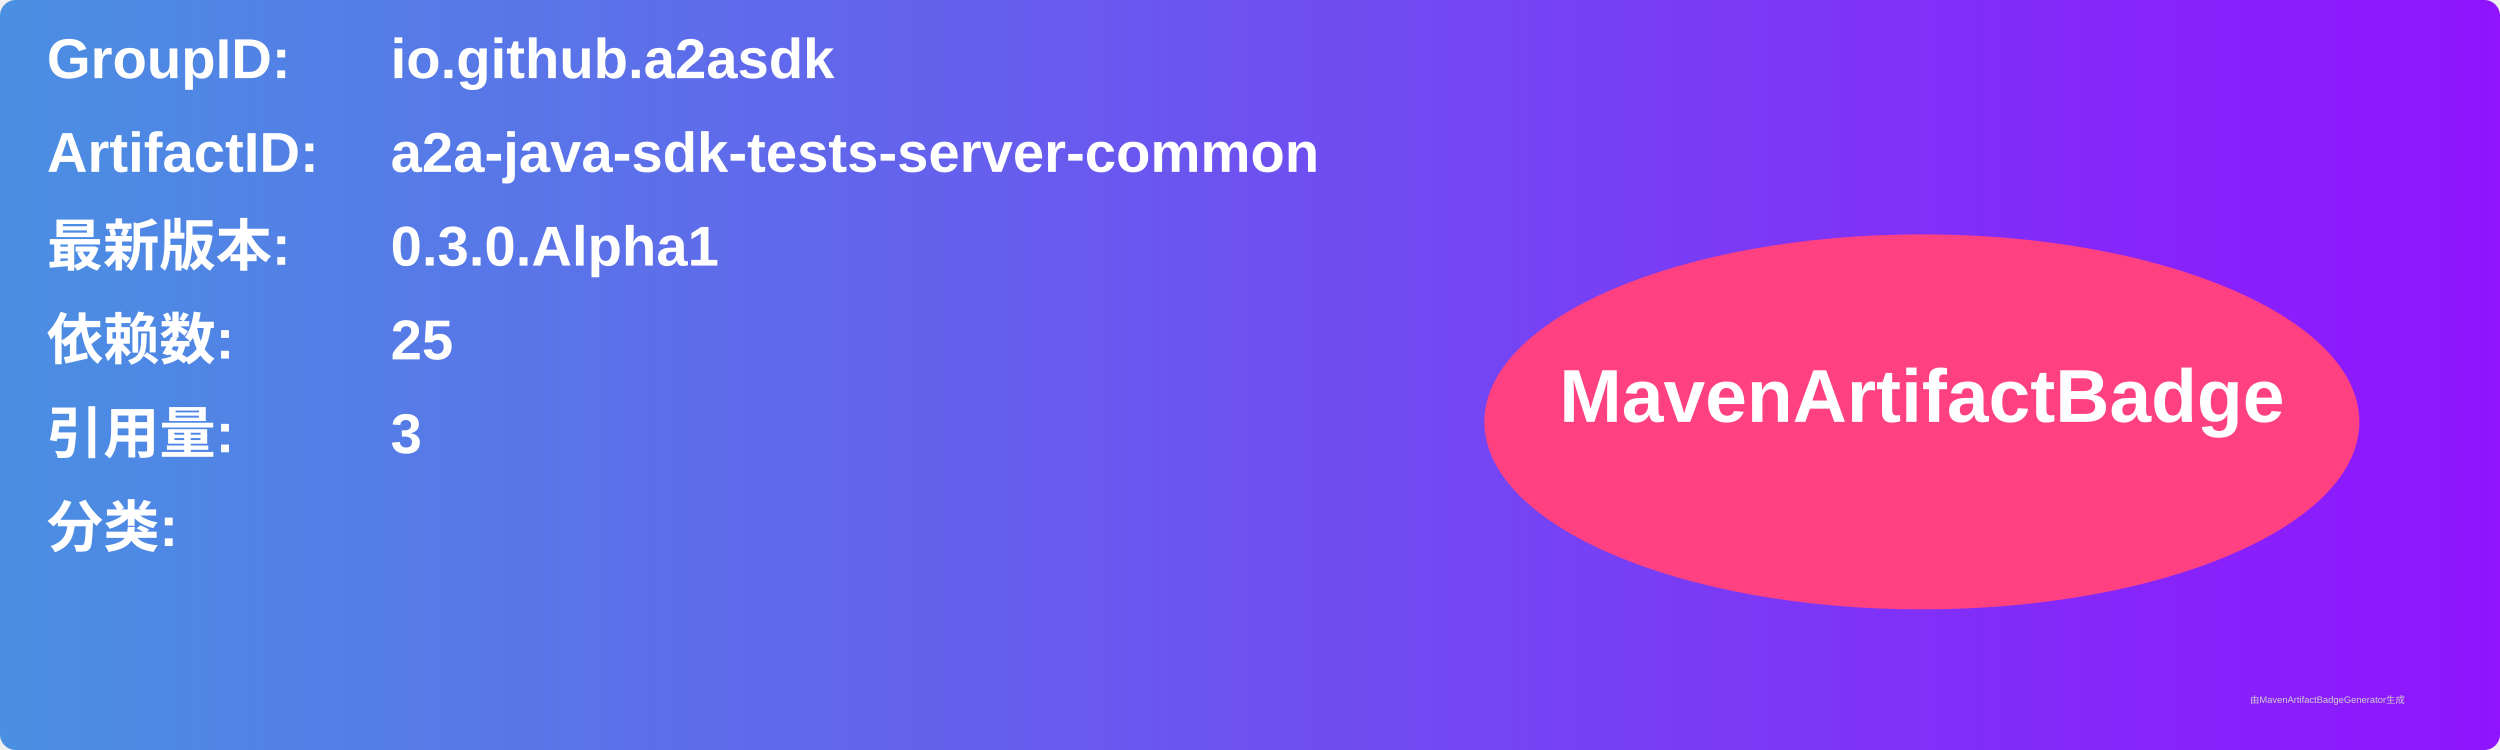
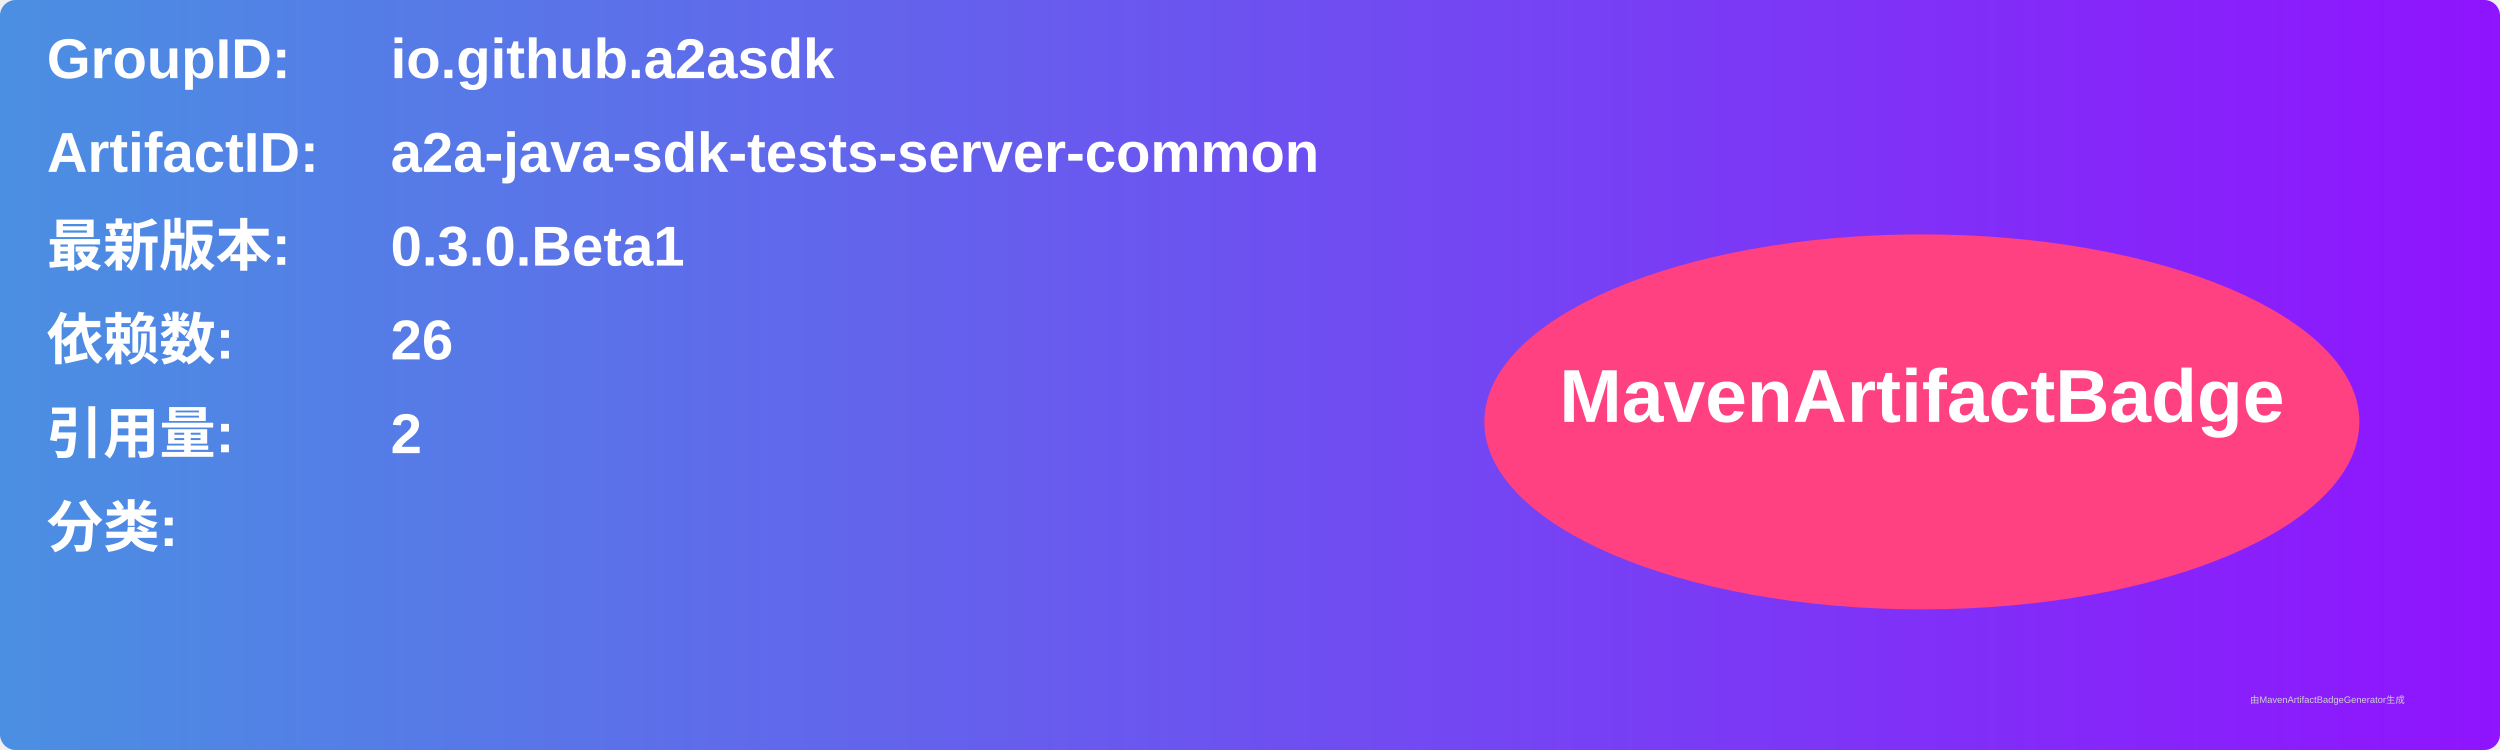
<svg xmlns="http://www.w3.org/2000/svg" width="800" height="240" viewBox="0 0 800 240">
  <linearGradient id="grad" x1="0%" y1="0%" x2="100%" y2="0%">
    <stop offset="0%" stop-color="#4a90e2" />
    <stop offset="100%" stop-color="#9013fe" />
  </linearGradient>
  <rect width="100%" height="100%" rx="5" ry="5" fill="url(#grad)" />
  <g transform="translate(15, 15)">
    <text x="0" y="10" font-family="Arial" font-size="18" fill="white" font-weight="bold" width="260">GroupID:</text>
    <text x="110" y="10" font-family="Arial" font-size="18" fill="white" font-weight="bold" width="460">io.github.a2asdk</text>
    <text x="0" y="40" font-family="Arial" font-size="18" fill="white" font-weight="bold" width="260">ArtifactID:</text>
    <text x="110" y="40" font-family="Arial" font-size="18" fill="white" font-weight="bold" width="460">a2a-java-sdk-tests-server-common</text>
    <text x="0" y="70" font-family="Arial" font-size="18" fill="white" font-weight="bold">最新版本:</text>
    <text x="110" y="70" font-family="Arial" font-size="18" fill="white" font-weight="bold">
-       <tspan font-weight="bold">0.3.0.Alpha1</tspan>
+       <tspan font-weight="bold">0.3.0.Beta1</tspan>
    </text>
    <text x="0" y="100" font-family="Arial" font-size="18" fill="white" font-weight="bold">依赖数: </text>
    <text x="110" y="100" font-family="Arial" font-size="18" fill="white">
-       <tspan font-weight="bold">25</tspan>
+       <tspan font-weight="bold">26</tspan>
    </text>
    <text x="0" y="130" font-family="Arial" font-size="18" fill="white" font-weight="bold">引用量: </text>
    <text x="110" y="130" font-family="Arial" font-size="18" fill="white">
-       <tspan font-weight="bold">3</tspan>
+       <tspan font-weight="bold">2</tspan>
    </text>
    <text x="0" y="160" font-family="Arial" font-size="18" fill="white" font-weight="bold">分类:</text>
    <text x="10" y="190" font-family="Arial" font-size="10" fill="white">
      <tspan font-weight="bold" />
    </text>
    <ellipse cx="600" cy="120" rx="140" ry="60" fill="#ff4081" />
    <text x="600" y="120" text-anchor="middle" font-family="Arial" font-size="24" fill="white" font-weight="bold">MavenArtifactBadge</text>
  </g>
  <text x="720" y="225" font-family="Arial" font-size="3" fill="#d0d0d0">由MavenArtifactBadgeGenerator生成</text>
</svg>
